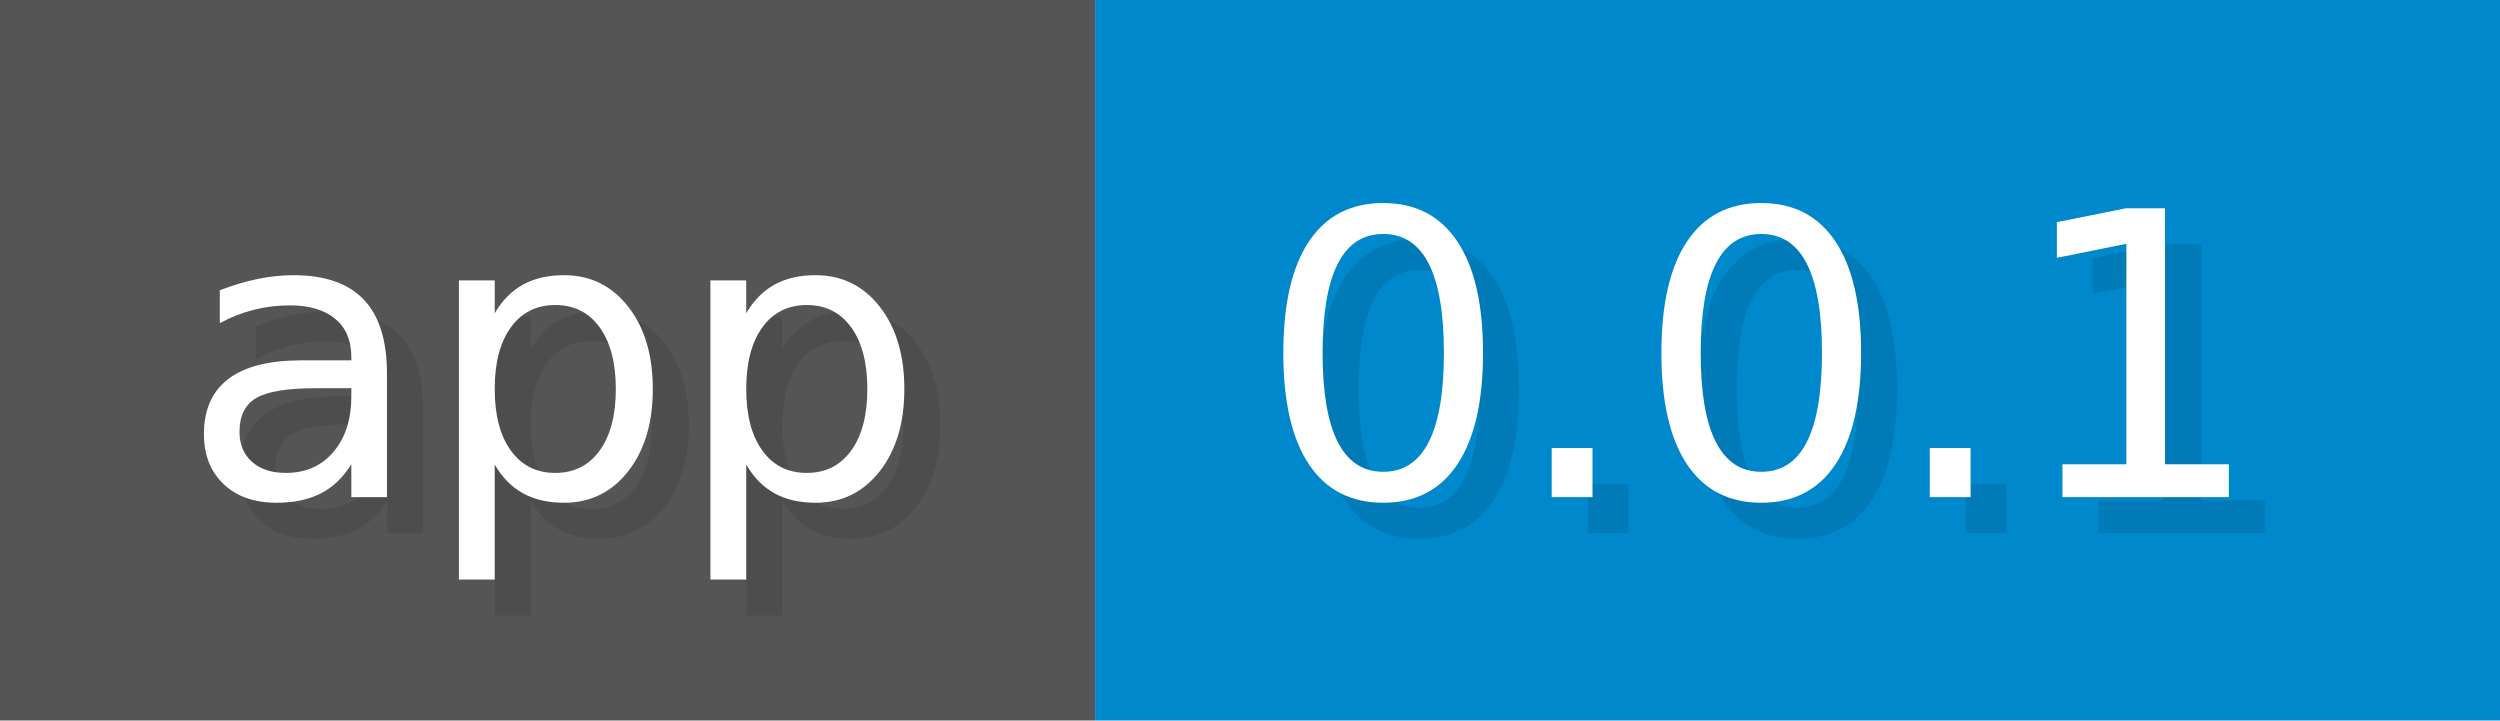
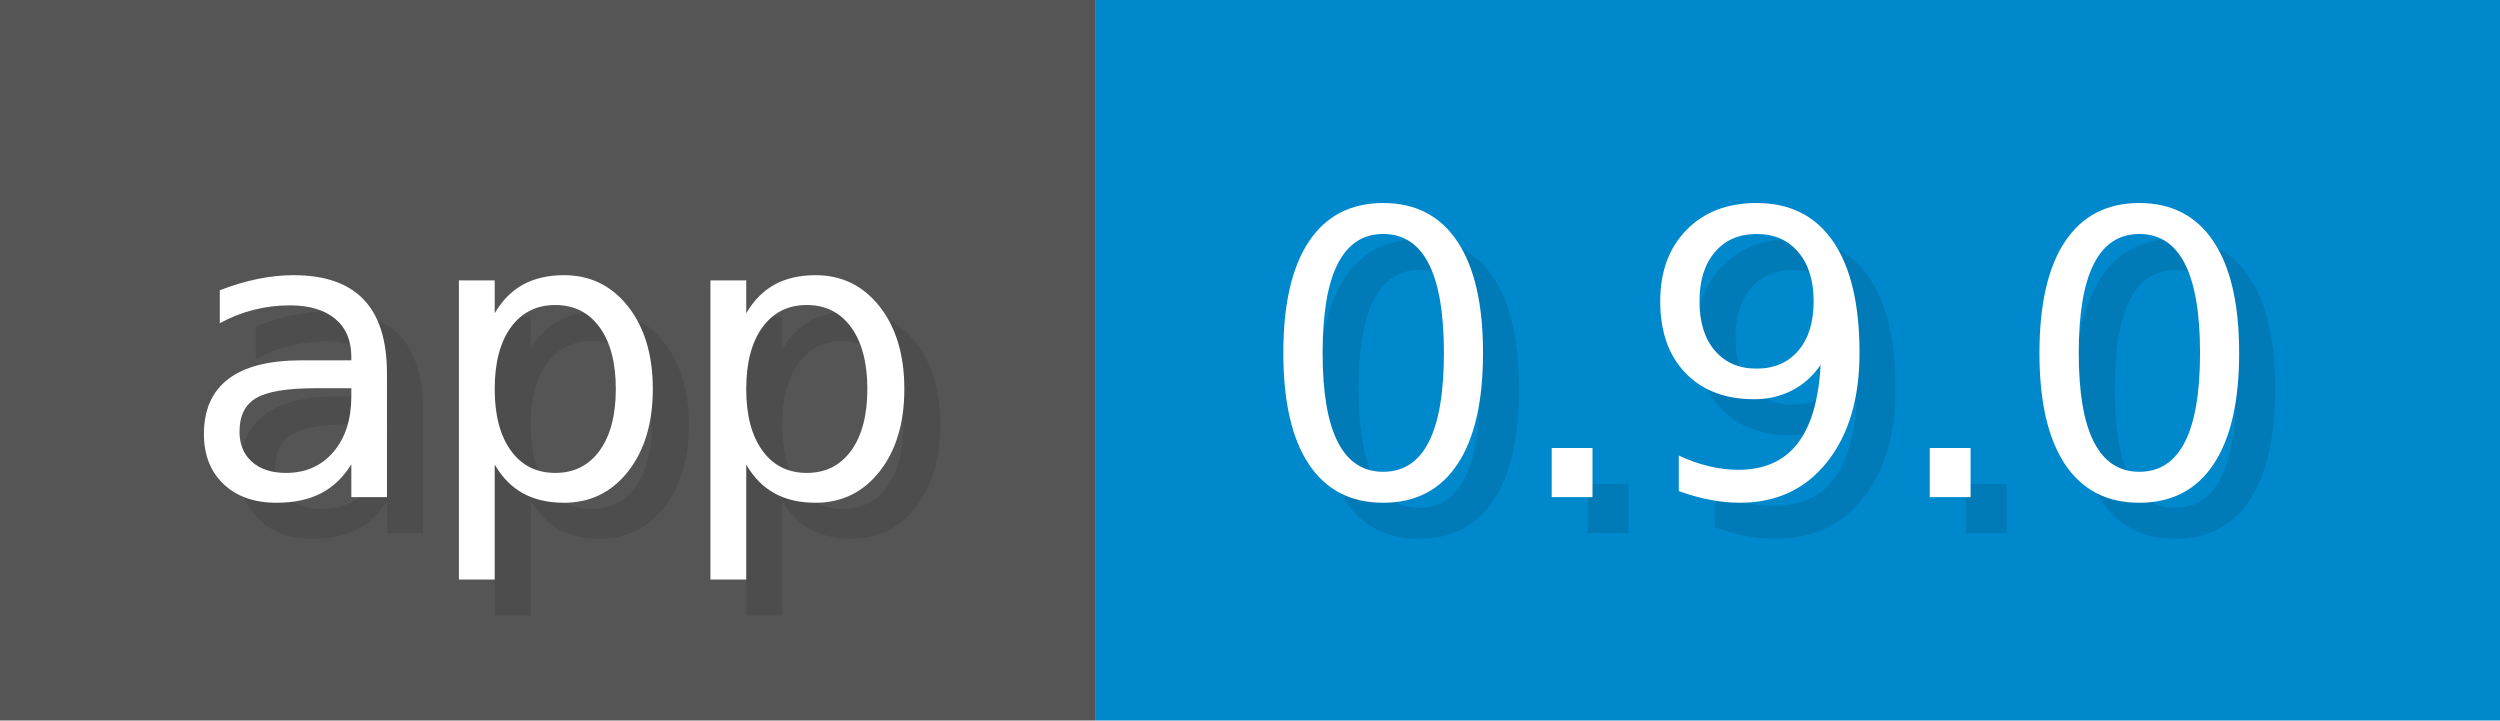
<svg xmlns="http://www.w3.org/2000/svg" width="69.4" height="20" viewBox="0 0 694 200">
  <g>
    <rect fill="#555" width="304" height="200" />
    <rect fill="#08C" x="304" width="390" height="200" />
  </g>
  <g fill="#fff" text-anchor="start" font-family="Verdana,DejaVu Sans,sans-serif" font-size="110">
    <text x="60" y="148" textLength="204" fill="#000" opacity="0.1">app</text>
    <text x="50" y="138" textLength="204">app</text>
-     <text x="359" y="148" textLength="290" fill="#000" opacity="0.1">0.0.1</text>
-     <text x="349" y="138" textLength="290">0.0.1</text>
+     <text x="359" y="148" textLength="290" fill="#000" opacity="0.1">0.9.0</text>
+     <text x="349" y="138" textLength="290">0.9.0</text>
  </g>
</svg>
